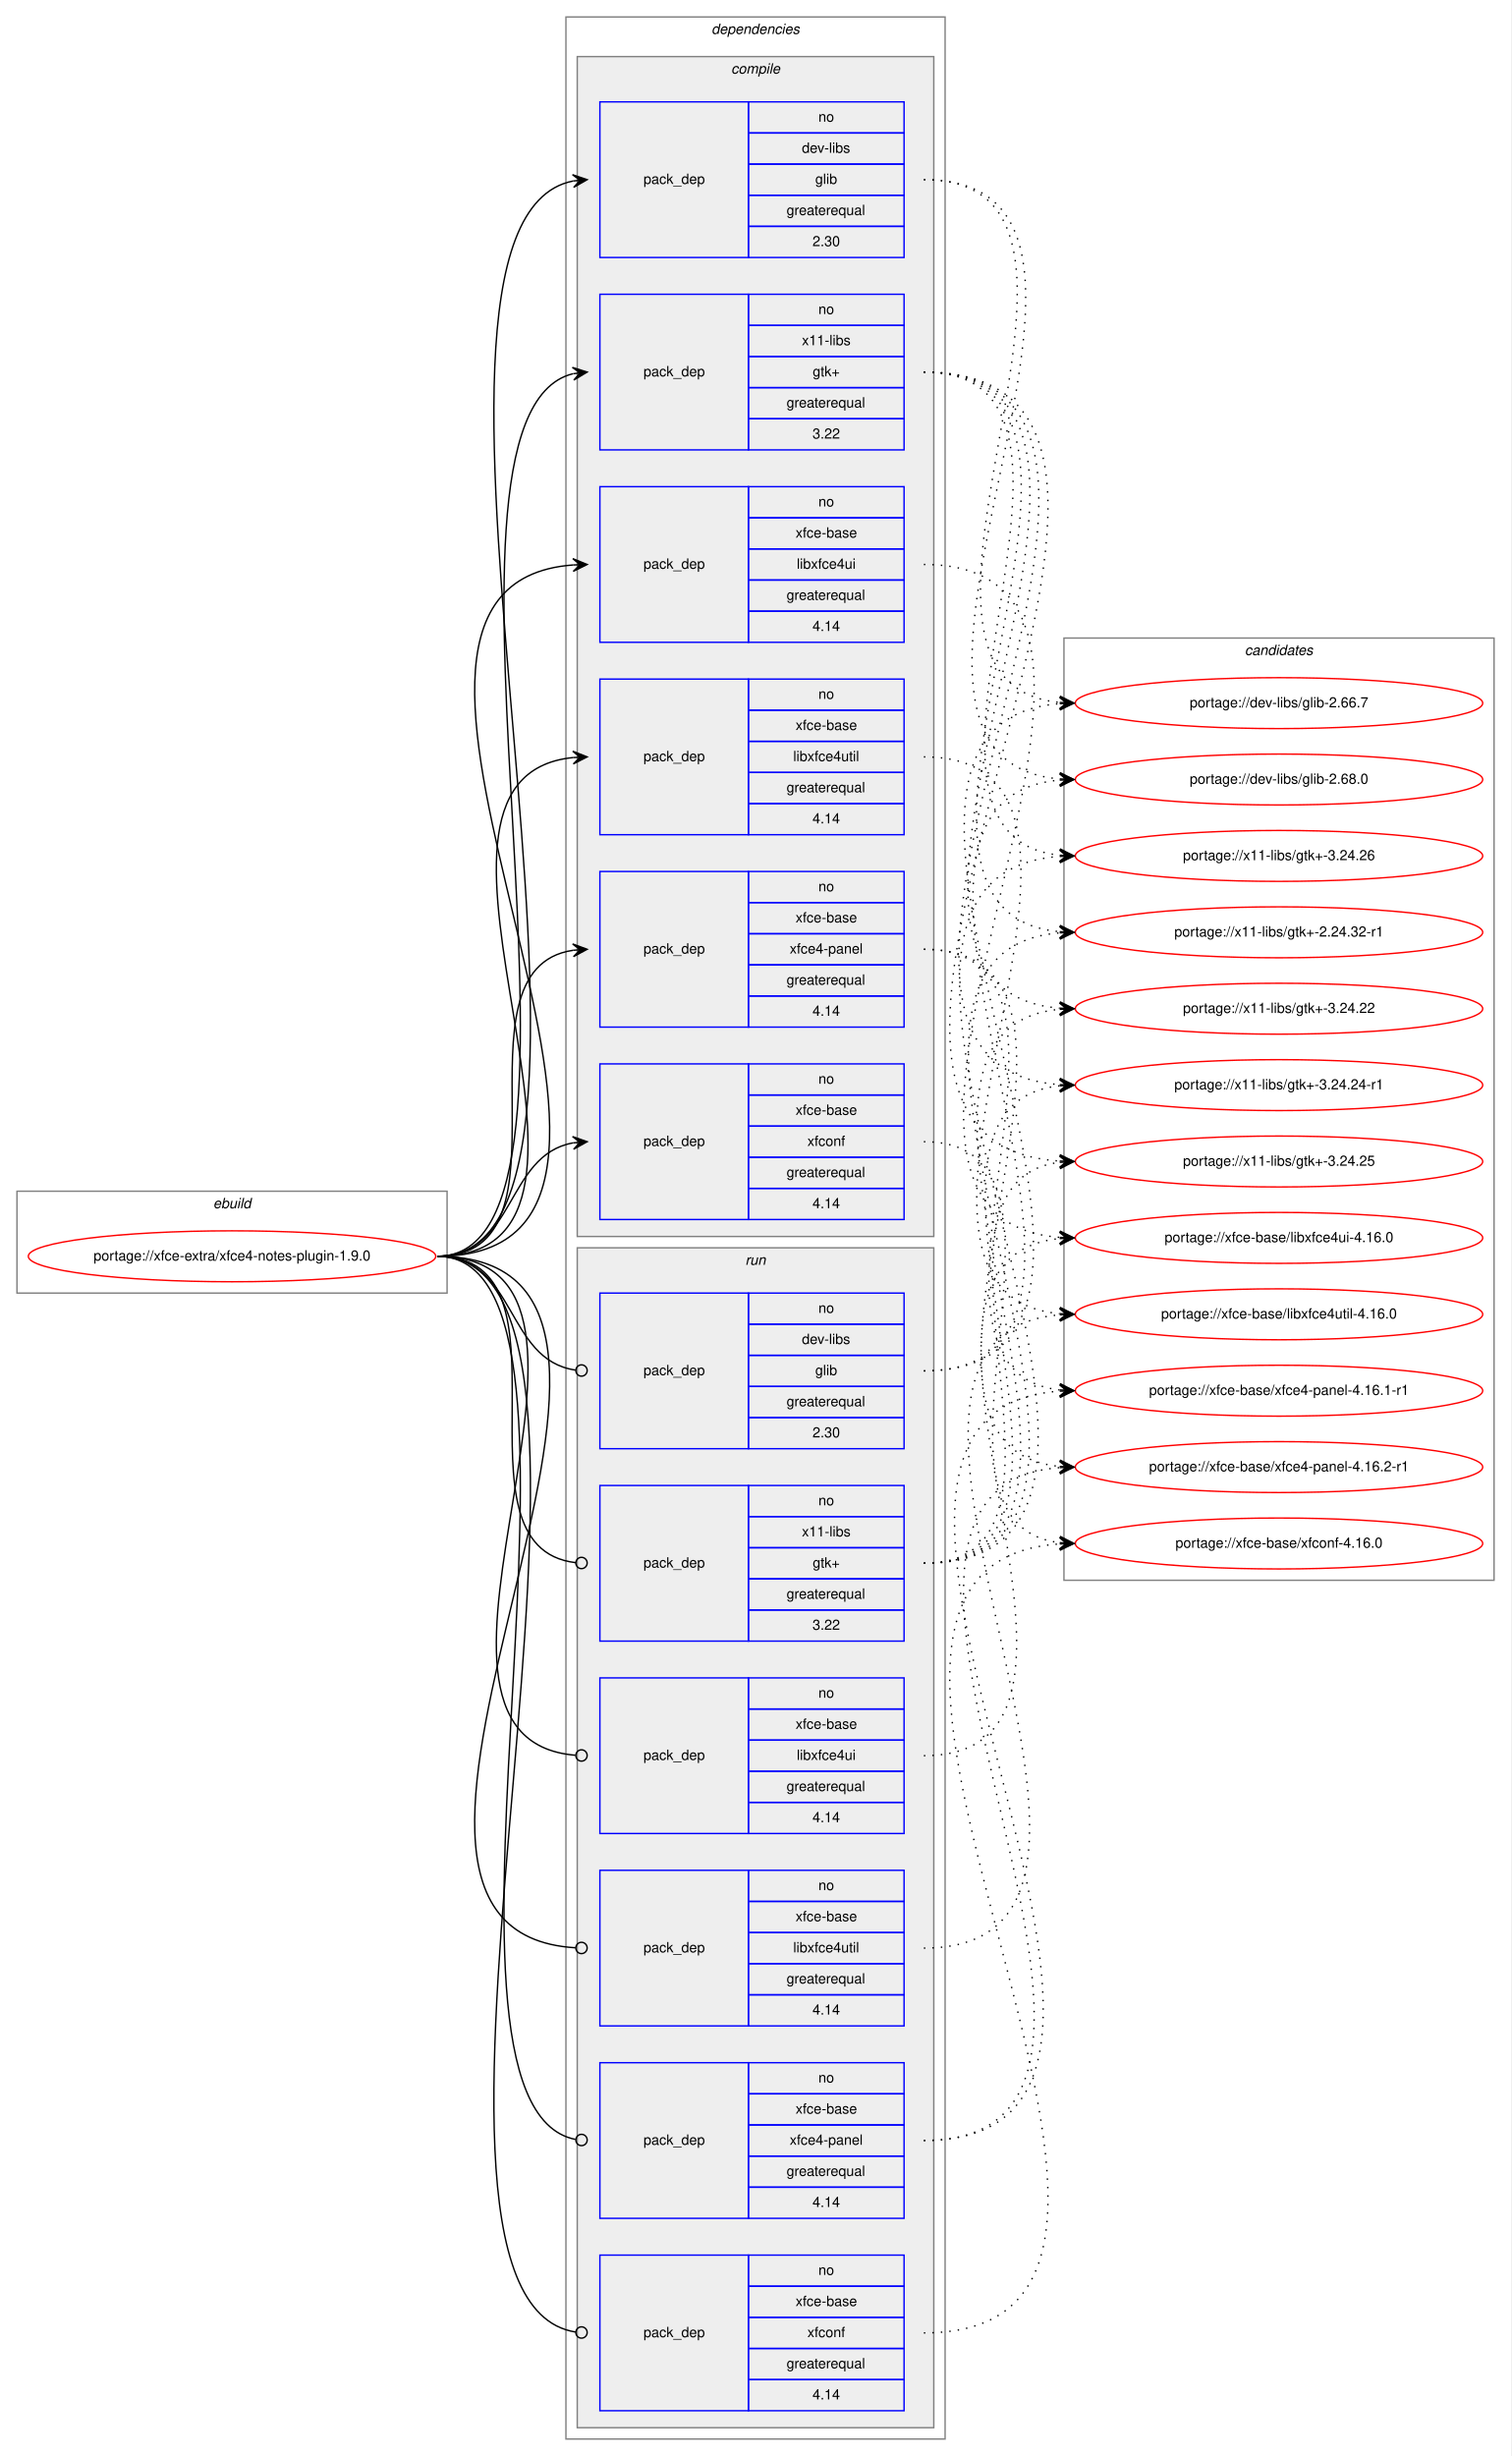
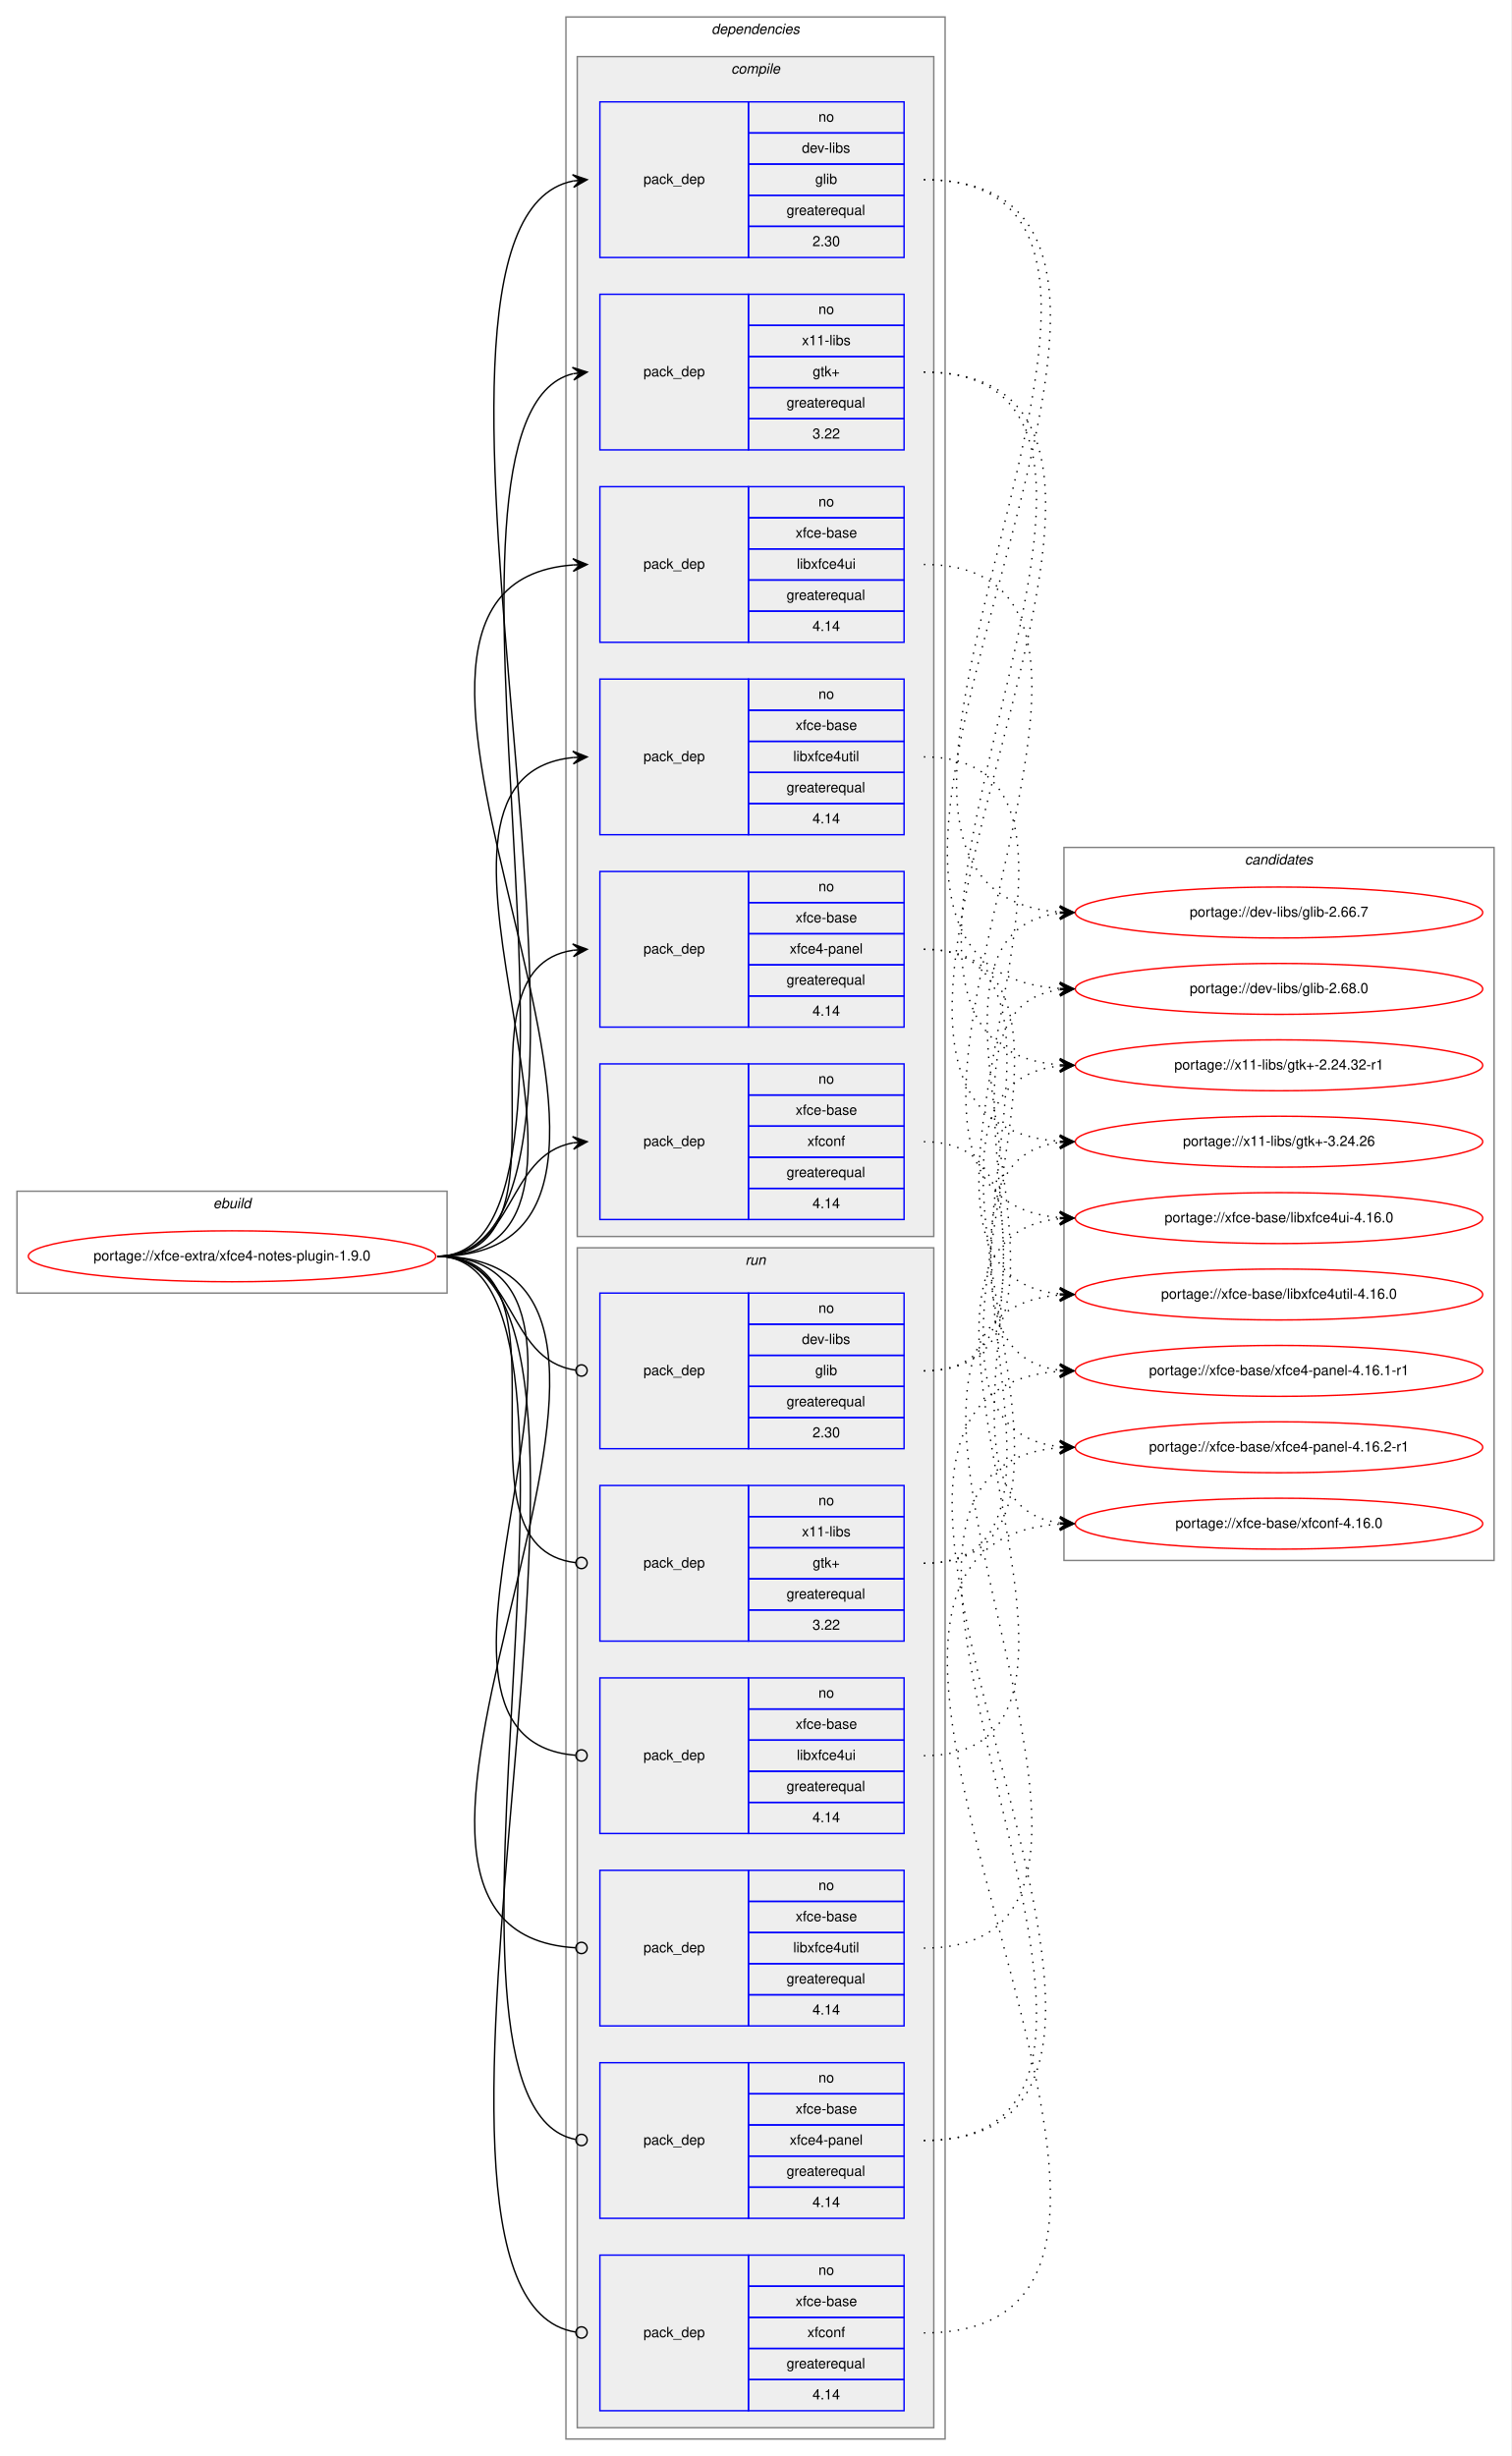
<svg xmlns="http://www.w3.org/2000/svg" xmlns:xlink="http://www.w3.org/1999/xlink" width="1068pt" height="1736pt" viewBox="0.00 0.00 1068.00 1736.00">
  <g id="graph0" class="graph" transform="scale(1 1) rotate(0) translate(4 1732)">
    <polygon fill="white" stroke="transparent" points="-4,4 -4,-1732 1064,-1732 1064,4 -4,4" />
    <g id="clust1" class="cluster">
      <polygon fill="none" stroke="gray" points="8,-818 8,-890 312,-890 312,-818 8,-818" />
      <text text-anchor="start" x="146.66" y="-878" font-family="Helvetica,sans-Serif" font-style="italic" font-size="10.00">ebuild</text>
    </g>
    <g id="clust2" class="cluster">
      <polygon fill="none" stroke="gray" points="396,-8 396,-1720 664,-1720 664,-8 396,-8" />
      <text text-anchor="start" x="498.88" y="-1708" font-family="Helvetica,sans-Serif" font-style="italic" font-size="10.00">dependencies</text>
    </g>
    <g id="clust3" class="cluster">
      <polygon fill="#eeeeee" stroke="gray" points="404,-858 404,-1692 656,-1692 656,-858 404,-858" />
      <text text-anchor="start" x="512.78" y="-1680" font-family="Helvetica,sans-Serif" font-style="italic" font-size="10.00">compile</text>
    </g>
    <g id="clust11" class="cluster">
      <polygon fill="#eeeeee" stroke="gray" points="404,-16 404,-850 656,-850 656,-16 404,-16" />
      <text text-anchor="start" x="522.78" y="-838" font-family="Helvetica,sans-Serif" font-style="italic" font-size="10.00">run</text>
    </g>
    <g id="clust18" class="cluster">
-       <polygon fill="none" stroke="gray" points="748,-615 748,-1281 1052,-1281 1052,-615 748,-615" />
-       <text text-anchor="start" x="875.82" y="-1269" font-family="Helvetica,sans-Serif" font-style="italic" font-size="10.00">candidates</text>
+       <polygon fill="none" stroke="gray" points="748,-629 748,-1133 1052,-1133 1052,-629 748,-629" />
+       <text text-anchor="start" x="875.82" y="-1121" font-family="Helvetica,sans-Serif" font-style="italic" font-size="10.00">candidates</text>
    </g>
    <g id="node1" class="node">
      <g id="a_node1">
        <a xlink:href="../xfce-extra/xfce4-notes-plugin-1.9.0.svg" xlink:title="portage://xfce-extra/xfce4-notes-plugin-1.9.0">
          <ellipse fill="none" stroke="red" cx="160" cy="-844" rx="144" ry="18" />
          <text text-anchor="middle" x="160" y="-841" font-family="Helvetica,sans-Serif" font-size="10.00">portage://xfce-extra/xfce4-notes-plugin-1.9.0</text>
        </a>
      </g>
    </g>
    <g id="node2" class="node">
      <polygon fill="none" stroke="blue" points="420,-1550 420,-1660 525,-1660 525,-1550 420,-1550" />
      <text text-anchor="start" x="450.82" y="-1602" font-family="Helvetica,sans-Serif" font-size="10.00">pack_dep</text>
      <polygon fill="none" stroke="blue" points="525,-1638 525,-1660 635,-1660 635,-1638 525,-1638" />
      <text text-anchor="start" x="574.44" y="-1646" font-family="Helvetica,sans-Serif" font-size="10.00">no</text>
      <polygon fill="none" stroke="blue" points="525,-1616 525,-1638 635,-1638 635,-1616 525,-1616" />
      <text text-anchor="start" x="562.78" y="-1624" font-family="Helvetica,sans-Serif" font-size="10.00">dev-libs</text>
      <polygon fill="none" stroke="blue" points="525,-1594 525,-1616 635,-1616 635,-1594 525,-1594" />
      <text text-anchor="start" x="572.22" y="-1602" font-family="Helvetica,sans-Serif" font-size="10.00">glib</text>
      <polygon fill="none" stroke="blue" points="525,-1572 525,-1594 635,-1594 635,-1572 525,-1572" />
      <text text-anchor="start" x="551.94" y="-1580" font-family="Helvetica,sans-Serif" font-size="10.00">greaterequal</text>
      <polygon fill="none" stroke="blue" points="525,-1550 525,-1572 635,-1572 635,-1550 525,-1550" />
      <text text-anchor="start" x="570.27" y="-1558" font-family="Helvetica,sans-Serif" font-size="10.00">2.30</text>
    </g>
    <g id="edge1" class="edge">
      <path fill="none" stroke="black" d="M305,-844C472.24,-844 249.74,-1574.11 401,-1604.05" />
      <polygon fill="black" stroke="black" points="411,-1605 400.62,-1608.54 406.02,-1604.53 401.04,-1604.06 401.04,-1604.06 401.04,-1604.06 406.02,-1604.53 401.47,-1599.58 411,-1605 411,-1605" />
    </g>
    <g id="node3" class="node">
      <polygon fill="none" stroke="blue" points="420,-1414 420,-1524 525,-1524 525,-1414 420,-1414" />
      <text text-anchor="start" x="450.82" y="-1466" font-family="Helvetica,sans-Serif" font-size="10.00">pack_dep</text>
      <polygon fill="none" stroke="blue" points="525,-1502 525,-1524 635,-1524 635,-1502 525,-1502" />
      <text text-anchor="start" x="574.44" y="-1510" font-family="Helvetica,sans-Serif" font-size="10.00">no</text>
      <polygon fill="none" stroke="blue" points="525,-1480 525,-1502 635,-1502 635,-1480 525,-1480" />
      <text text-anchor="start" x="562.78" y="-1488" font-family="Helvetica,sans-Serif" font-size="10.00">x11-libs</text>
      <polygon fill="none" stroke="blue" points="525,-1458 525,-1480 635,-1480 635,-1458 525,-1458" />
      <text text-anchor="start" x="570.41" y="-1466" font-family="Helvetica,sans-Serif" font-size="10.00">gtk+</text>
      <polygon fill="none" stroke="blue" points="525,-1436 525,-1458 635,-1458 635,-1436 525,-1436" />
      <text text-anchor="start" x="551.94" y="-1444" font-family="Helvetica,sans-Serif" font-size="10.00">greaterequal</text>
      <polygon fill="none" stroke="blue" points="525,-1414 525,-1436 635,-1436 635,-1414 525,-1414" />
      <text text-anchor="start" x="570.27" y="-1422" font-family="Helvetica,sans-Serif" font-size="10.00">3.22</text>
    </g>
    <g id="edge2" class="edge">
      <path fill="none" stroke="black" d="M305,-844C442.3,-844 278.85,-1437.66 400.87,-1467.81" />
      <polygon fill="black" stroke="black" points="411,-1469 400.54,-1472.3 406.03,-1468.42 401.07,-1467.83 401.07,-1467.83 401.07,-1467.83 406.03,-1468.42 401.59,-1463.37 411,-1469 411,-1469" />
    </g>
    <g id="node4" class="node">
      <polygon fill="none" stroke="blue" points="420,-1278 420,-1388 525,-1388 525,-1278 420,-1278" />
      <text text-anchor="start" x="450.82" y="-1330" font-family="Helvetica,sans-Serif" font-size="10.00">pack_dep</text>
      <polygon fill="none" stroke="blue" points="525,-1366 525,-1388 635,-1388 635,-1366 525,-1366" />
      <text text-anchor="start" x="574.44" y="-1374" font-family="Helvetica,sans-Serif" font-size="10.00">no</text>
      <polygon fill="none" stroke="blue" points="525,-1344 525,-1366 635,-1366 635,-1344 525,-1344" />
      <text text-anchor="start" x="558.33" y="-1352" font-family="Helvetica,sans-Serif" font-size="10.00">xfce-base</text>
      <polygon fill="none" stroke="blue" points="525,-1322 525,-1344 635,-1344 635,-1322 525,-1322" />
      <text text-anchor="start" x="559.16" y="-1330" font-family="Helvetica,sans-Serif" font-size="10.00">libxfce4ui</text>
      <polygon fill="none" stroke="blue" points="525,-1300 525,-1322 635,-1322 635,-1300 525,-1300" />
      <text text-anchor="start" x="551.94" y="-1308" font-family="Helvetica,sans-Serif" font-size="10.00">greaterequal</text>
      <polygon fill="none" stroke="blue" points="525,-1278 525,-1300 635,-1300 635,-1278 525,-1278" />
      <text text-anchor="start" x="570.27" y="-1286" font-family="Helvetica,sans-Serif" font-size="10.00">4.14</text>
    </g>
    <g id="edge3" class="edge">
      <path fill="none" stroke="black" d="M305,-844C523.91,-844 199.07,-1317.84 400.98,-1332.65" />
      <polygon fill="black" stroke="black" points="411,-1333 400.85,-1337.14 406,-1332.82 401.01,-1332.65 401.01,-1332.65 401.01,-1332.65 406,-1332.82 401.17,-1328.15 411,-1333 411,-1333" />
    </g>
    <g id="node5" class="node">
      <polygon fill="none" stroke="blue" points="420,-1142 420,-1252 525,-1252 525,-1142 420,-1142" />
      <text text-anchor="start" x="450.82" y="-1194" font-family="Helvetica,sans-Serif" font-size="10.00">pack_dep</text>
      <polygon fill="none" stroke="blue" points="525,-1230 525,-1252 635,-1252 635,-1230 525,-1230" />
      <text text-anchor="start" x="574.44" y="-1238" font-family="Helvetica,sans-Serif" font-size="10.00">no</text>
      <polygon fill="none" stroke="blue" points="525,-1208 525,-1230 635,-1230 635,-1208 525,-1208" />
      <text text-anchor="start" x="558.33" y="-1216" font-family="Helvetica,sans-Serif" font-size="10.00">xfce-base</text>
      <polygon fill="none" stroke="blue" points="525,-1186 525,-1208 635,-1208 635,-1186 525,-1186" />
      <text text-anchor="start" x="556.66" y="-1194" font-family="Helvetica,sans-Serif" font-size="10.00">libxfce4util</text>
      <polygon fill="none" stroke="blue" points="525,-1164 525,-1186 635,-1186 635,-1164 525,-1164" />
      <text text-anchor="start" x="551.94" y="-1172" font-family="Helvetica,sans-Serif" font-size="10.00">greaterequal</text>
      <polygon fill="none" stroke="blue" points="525,-1142 525,-1164 635,-1164 635,-1142 525,-1142" />
      <text text-anchor="start" x="570.27" y="-1150" font-family="Helvetica,sans-Serif" font-size="10.00">4.14</text>
    </g>
    <g id="edge4" class="edge">
      <path fill="none" stroke="black" d="M305,-844C465.29,-844 256.54,-1181.99 400.97,-1196.52" />
      <polygon fill="black" stroke="black" points="411,-1197 400.8,-1201.02 406.01,-1196.76 401.01,-1196.52 401.01,-1196.52 401.01,-1196.52 406.01,-1196.76 401.23,-1192.03 411,-1197 411,-1197" />
    </g>
    <g id="node6" class="node">
      <polygon fill="none" stroke="blue" points="420,-1006 420,-1116 525,-1116 525,-1006 420,-1006" />
      <text text-anchor="start" x="450.82" y="-1058" font-family="Helvetica,sans-Serif" font-size="10.00">pack_dep</text>
      <polygon fill="none" stroke="blue" points="525,-1094 525,-1116 635,-1116 635,-1094 525,-1094" />
      <text text-anchor="start" x="574.44" y="-1102" font-family="Helvetica,sans-Serif" font-size="10.00">no</text>
      <polygon fill="none" stroke="blue" points="525,-1072 525,-1094 635,-1094 635,-1072 525,-1072" />
      <text text-anchor="start" x="558.33" y="-1080" font-family="Helvetica,sans-Serif" font-size="10.00">xfce-base</text>
      <polygon fill="none" stroke="blue" points="525,-1050 525,-1072 635,-1072 635,-1050 525,-1050" />
      <text text-anchor="start" x="554.16" y="-1058" font-family="Helvetica,sans-Serif" font-size="10.00">xfce4-panel</text>
      <polygon fill="none" stroke="blue" points="525,-1028 525,-1050 635,-1050 635,-1028 525,-1028" />
      <text text-anchor="start" x="551.94" y="-1036" font-family="Helvetica,sans-Serif" font-size="10.00">greaterequal</text>
      <polygon fill="none" stroke="blue" points="525,-1006 525,-1028 635,-1028 635,-1006 525,-1006" />
      <text text-anchor="start" x="570.27" y="-1014" font-family="Helvetica,sans-Serif" font-size="10.00">4.14</text>
    </g>
    <g id="edge5" class="edge">
      <path fill="none" stroke="black" d="M305,-844C408.77,-844 310.64,-1046.83 401.01,-1060.3" />
      <polygon fill="black" stroke="black" points="411,-1061 400.71,-1064.79 406.01,-1060.65 401.02,-1060.3 401.02,-1060.3 401.02,-1060.3 406.01,-1060.65 401.34,-1055.81 411,-1061 411,-1061" />
    </g>
    <g id="node7" class="node">
      <polygon fill="none" stroke="blue" points="420,-870 420,-980 525,-980 525,-870 420,-870" />
      <text text-anchor="start" x="450.82" y="-922" font-family="Helvetica,sans-Serif" font-size="10.00">pack_dep</text>
      <polygon fill="none" stroke="blue" points="525,-958 525,-980 635,-980 635,-958 525,-958" />
      <text text-anchor="start" x="574.44" y="-966" font-family="Helvetica,sans-Serif" font-size="10.00">no</text>
      <polygon fill="none" stroke="blue" points="525,-936 525,-958 635,-958 635,-936 525,-936" />
      <text text-anchor="start" x="558.33" y="-944" font-family="Helvetica,sans-Serif" font-size="10.00">xfce-base</text>
      <polygon fill="none" stroke="blue" points="525,-914 525,-936 635,-936 635,-914 525,-914" />
      <text text-anchor="start" x="566.66" y="-922" font-family="Helvetica,sans-Serif" font-size="10.00">xfconf</text>
      <polygon fill="none" stroke="blue" points="525,-892 525,-914 635,-914 635,-892 525,-892" />
      <text text-anchor="start" x="551.94" y="-900" font-family="Helvetica,sans-Serif" font-size="10.00">greaterequal</text>
      <polygon fill="none" stroke="blue" points="525,-870 525,-892 635,-892 635,-870 525,-870" />
      <text text-anchor="start" x="570.27" y="-878" font-family="Helvetica,sans-Serif" font-size="10.00">4.14</text>
    </g>
    <g id="edge6" class="edge">
      <path fill="none" stroke="black" d="M305,-844C360.7,-844 352.97,-915.49 400.99,-924.15" />
      <polygon fill="black" stroke="black" points="411,-925 400.65,-928.63 406.02,-924.57 401.04,-924.15 401.04,-924.15 401.04,-924.15 406.02,-924.57 401.42,-919.67 411,-925 411,-925" />
    </g>
    <g id="node8" class="node">
      <polygon fill="none" stroke="blue" points="420,-708 420,-818 525,-818 525,-708 420,-708" />
      <text text-anchor="start" x="450.82" y="-760" font-family="Helvetica,sans-Serif" font-size="10.00">pack_dep</text>
      <polygon fill="none" stroke="blue" points="525,-796 525,-818 635,-818 635,-796 525,-796" />
      <text text-anchor="start" x="574.44" y="-804" font-family="Helvetica,sans-Serif" font-size="10.00">no</text>
      <polygon fill="none" stroke="blue" points="525,-774 525,-796 635,-796 635,-774 525,-774" />
      <text text-anchor="start" x="562.78" y="-782" font-family="Helvetica,sans-Serif" font-size="10.00">dev-libs</text>
      <polygon fill="none" stroke="blue" points="525,-752 525,-774 635,-774 635,-752 525,-752" />
      <text text-anchor="start" x="572.22" y="-760" font-family="Helvetica,sans-Serif" font-size="10.00">glib</text>
      <polygon fill="none" stroke="blue" points="525,-730 525,-752 635,-752 635,-730 525,-730" />
      <text text-anchor="start" x="551.94" y="-738" font-family="Helvetica,sans-Serif" font-size="10.00">greaterequal</text>
      <polygon fill="none" stroke="blue" points="525,-708 525,-730 635,-730 635,-708 525,-708" />
      <text text-anchor="start" x="570.27" y="-716" font-family="Helvetica,sans-Serif" font-size="10.00">2.30</text>
    </g>
    <g id="edge7" class="edge">
      <path fill="none" stroke="black" d="M305,-844C361.4,-844 352.77,-770.72 402.81,-763.56" />
      <ellipse fill="none" stroke="black" cx="407.01" cy="-763.27" rx="4" ry="4" />
    </g>
    <g id="node9" class="node">
      <polygon fill="none" stroke="blue" points="420,-572 420,-682 525,-682 525,-572 420,-572" />
      <text text-anchor="start" x="450.82" y="-624" font-family="Helvetica,sans-Serif" font-size="10.00">pack_dep</text>
      <polygon fill="none" stroke="blue" points="525,-660 525,-682 635,-682 635,-660 525,-660" />
      <text text-anchor="start" x="574.44" y="-668" font-family="Helvetica,sans-Serif" font-size="10.00">no</text>
      <polygon fill="none" stroke="blue" points="525,-638 525,-660 635,-660 635,-638 525,-638" />
      <text text-anchor="start" x="562.78" y="-646" font-family="Helvetica,sans-Serif" font-size="10.00">x11-libs</text>
      <polygon fill="none" stroke="blue" points="525,-616 525,-638 635,-638 635,-616 525,-616" />
      <text text-anchor="start" x="570.41" y="-624" font-family="Helvetica,sans-Serif" font-size="10.00">gtk+</text>
      <polygon fill="none" stroke="blue" points="525,-594 525,-616 635,-616 635,-594 525,-594" />
      <text text-anchor="start" x="551.94" y="-602" font-family="Helvetica,sans-Serif" font-size="10.00">greaterequal</text>
      <polygon fill="none" stroke="blue" points="525,-572 525,-594 635,-594 635,-572 525,-572" />
      <text text-anchor="start" x="570.27" y="-580" font-family="Helvetica,sans-Serif" font-size="10.00">3.22</text>
    </g>
    <g id="edge8" class="edge">
      <path fill="none" stroke="black" d="M305,-844C409.51,-844 309.24,-638.29 402.95,-627.44" />
      <ellipse fill="none" stroke="black" cx="407.01" cy="-627.22" rx="4" ry="4" />
    </g>
    <g id="node10" class="node">
      <polygon fill="none" stroke="blue" points="420,-436 420,-546 525,-546 525,-436 420,-436" />
      <text text-anchor="start" x="450.82" y="-488" font-family="Helvetica,sans-Serif" font-size="10.00">pack_dep</text>
      <polygon fill="none" stroke="blue" points="525,-524 525,-546 635,-546 635,-524 525,-524" />
      <text text-anchor="start" x="574.44" y="-532" font-family="Helvetica,sans-Serif" font-size="10.00">no</text>
      <polygon fill="none" stroke="blue" points="525,-502 525,-524 635,-524 635,-502 525,-502" />
      <text text-anchor="start" x="558.33" y="-510" font-family="Helvetica,sans-Serif" font-size="10.00">xfce-base</text>
      <polygon fill="none" stroke="blue" points="525,-480 525,-502 635,-502 635,-480 525,-480" />
      <text text-anchor="start" x="559.16" y="-488" font-family="Helvetica,sans-Serif" font-size="10.00">libxfce4ui</text>
      <polygon fill="none" stroke="blue" points="525,-458 525,-480 635,-480 635,-458 525,-458" />
      <text text-anchor="start" x="551.94" y="-466" font-family="Helvetica,sans-Serif" font-size="10.00">greaterequal</text>
      <polygon fill="none" stroke="blue" points="525,-436 525,-458 635,-458 635,-436 525,-436" />
      <text text-anchor="start" x="570.27" y="-444" font-family="Helvetica,sans-Serif" font-size="10.00">4.14</text>
    </g>
    <g id="edge9" class="edge">
      <path fill="none" stroke="black" d="M305,-844C465.93,-844 254.86,-503.3 402.71,-491.32" />
      <ellipse fill="none" stroke="black" cx="407" cy="-491.16" rx="4" ry="4" />
    </g>
    <g id="node11" class="node">
      <polygon fill="none" stroke="blue" points="420,-300 420,-410 525,-410 525,-300 420,-300" />
      <text text-anchor="start" x="450.82" y="-352" font-family="Helvetica,sans-Serif" font-size="10.00">pack_dep</text>
      <polygon fill="none" stroke="blue" points="525,-388 525,-410 635,-410 635,-388 525,-388" />
      <text text-anchor="start" x="574.44" y="-396" font-family="Helvetica,sans-Serif" font-size="10.00">no</text>
      <polygon fill="none" stroke="blue" points="525,-366 525,-388 635,-388 635,-366 525,-366" />
      <text text-anchor="start" x="558.33" y="-374" font-family="Helvetica,sans-Serif" font-size="10.00">xfce-base</text>
      <polygon fill="none" stroke="blue" points="525,-344 525,-366 635,-366 635,-344 525,-344" />
      <text text-anchor="start" x="556.66" y="-352" font-family="Helvetica,sans-Serif" font-size="10.00">libxfce4util</text>
      <polygon fill="none" stroke="blue" points="525,-322 525,-344 635,-344 635,-322 525,-322" />
      <text text-anchor="start" x="551.94" y="-330" font-family="Helvetica,sans-Serif" font-size="10.00">greaterequal</text>
      <polygon fill="none" stroke="blue" points="525,-300 525,-322 635,-322 635,-300 525,-300" />
      <text text-anchor="start" x="570.27" y="-308" font-family="Helvetica,sans-Serif" font-size="10.00">4.14</text>
    </g>
    <g id="edge10" class="edge">
      <path fill="none" stroke="black" d="M305,-844C524.56,-844 197.13,-367.34 402.8,-355.23" />
      <ellipse fill="none" stroke="black" cx="407" cy="-355.11" rx="4" ry="4" />
    </g>
    <g id="node12" class="node">
      <polygon fill="none" stroke="blue" points="420,-164 420,-274 525,-274 525,-164 420,-164" />
      <text text-anchor="start" x="450.82" y="-216" font-family="Helvetica,sans-Serif" font-size="10.00">pack_dep</text>
      <polygon fill="none" stroke="blue" points="525,-252 525,-274 635,-274 635,-252 525,-252" />
      <text text-anchor="start" x="574.44" y="-260" font-family="Helvetica,sans-Serif" font-size="10.00">no</text>
      <polygon fill="none" stroke="blue" points="525,-230 525,-252 635,-252 635,-230 525,-230" />
      <text text-anchor="start" x="558.33" y="-238" font-family="Helvetica,sans-Serif" font-size="10.00">xfce-base</text>
      <polygon fill="none" stroke="blue" points="525,-208 525,-230 635,-230 635,-208 525,-208" />
      <text text-anchor="start" x="554.16" y="-216" font-family="Helvetica,sans-Serif" font-size="10.00">xfce4-panel</text>
      <polygon fill="none" stroke="blue" points="525,-186 525,-208 635,-208 635,-186 525,-186" />
      <text text-anchor="start" x="551.94" y="-194" font-family="Helvetica,sans-Serif" font-size="10.00">greaterequal</text>
      <polygon fill="none" stroke="blue" points="525,-164 525,-186 635,-186 635,-164 525,-164" />
      <text text-anchor="start" x="570.27" y="-172" font-family="Helvetica,sans-Serif" font-size="10.00">4.14</text>
    </g>
    <g id="edge11" class="edge">
      <path fill="none" stroke="black" d="M305,-844C442.98,-844 277.2,-244.37 402.73,-219.78" />
      <ellipse fill="none" stroke="black" cx="407.02" cy="-219.37" rx="4" ry="4" />
    </g>
    <g id="node13" class="node">
      <polygon fill="none" stroke="blue" points="420,-28 420,-138 525,-138 525,-28 420,-28" />
      <text text-anchor="start" x="450.82" y="-80" font-family="Helvetica,sans-Serif" font-size="10.00">pack_dep</text>
      <polygon fill="none" stroke="blue" points="525,-116 525,-138 635,-138 635,-116 525,-116" />
      <text text-anchor="start" x="574.44" y="-124" font-family="Helvetica,sans-Serif" font-size="10.00">no</text>
      <polygon fill="none" stroke="blue" points="525,-94 525,-116 635,-116 635,-94 525,-94" />
      <text text-anchor="start" x="558.33" y="-102" font-family="Helvetica,sans-Serif" font-size="10.00">xfce-base</text>
      <polygon fill="none" stroke="blue" points="525,-72 525,-94 635,-94 635,-72 525,-72" />
      <text text-anchor="start" x="566.66" y="-80" font-family="Helvetica,sans-Serif" font-size="10.00">xfconf</text>
      <polygon fill="none" stroke="blue" points="525,-50 525,-72 635,-72 635,-50 525,-50" />
      <text text-anchor="start" x="551.94" y="-58" font-family="Helvetica,sans-Serif" font-size="10.00">greaterequal</text>
      <polygon fill="none" stroke="blue" points="525,-28 525,-50 635,-50 635,-28 525,-28" />
      <text text-anchor="start" x="570.27" y="-36" font-family="Helvetica,sans-Serif" font-size="10.00">4.14</text>
    </g>
    <g id="edge12" class="edge">
      <path fill="none" stroke="black" d="M305,-844C472.91,-844 247.96,-108.06 402.83,-83.62" />
      <ellipse fill="none" stroke="black" cx="407.01" cy="-83.3" rx="4" ry="4" />
    </g>
    <g id="node14" class="node">
      <g id="a_node14">
        <a xlink:href="../dev-libs/glib-2.66.7.svg" xlink:title="portage://dev-libs/glib-2.66.7">
-           <ellipse fill="none" stroke="red" cx="900" cy="-1235" rx="144" ry="18" />
-           <text text-anchor="middle" x="900" y="-1232" font-family="Helvetica,sans-Serif" font-size="10.00">portage://dev-libs/glib-2.66.7</text>
+           <ellipse fill="none" stroke="red" cx="900" cy="-1087" rx="144" ry="18" />
+           <text text-anchor="middle" x="900" y="-1084" font-family="Helvetica,sans-Serif" font-size="10.00">portage://dev-libs/glib-2.66.7</text>
        </a>
      </g>
    </g>
    <g id="edge13" class="edge">
-       <path fill="none" stroke="black" stroke-dasharray="1,5" d="M649,-1605C816.55,-1605 593.45,-1250.02 744.98,-1235.46" />
-       <polygon fill="black" stroke="black" points="755,-1235 745.22,-1239.95 750.01,-1235.23 745.01,-1235.46 745.01,-1235.46 745.01,-1235.46 750.01,-1235.23 744.8,-1230.96 755,-1235 755,-1235" />
+       <path fill="none" stroke="black" stroke-dasharray="1,5" d="M649,-1605C880.44,-1605 530.89,-1102.56 744.74,-1087.35" />
+       <polygon fill="black" stroke="black" points="755,-1087 745.16,-1091.84 750,-1087.17 745.01,-1087.34 745.01,-1087.34 745.01,-1087.34 750,-1087.17 744.85,-1082.85 755,-1087 755,-1087" />
    </g>
    <g id="node15" class="node">
      <g id="a_node15">
        <a xlink:href="../dev-libs/glib-2.68.0.svg" xlink:title="portage://dev-libs/glib-2.68.0">
-           <ellipse fill="none" stroke="red" cx="900" cy="-1181" rx="144" ry="18" />
-           <text text-anchor="middle" x="900" y="-1178" font-family="Helvetica,sans-Serif" font-size="10.00">portage://dev-libs/glib-2.68.0</text>
+           <ellipse fill="none" stroke="red" cx="900" cy="-1033" rx="144" ry="18" />
+           <text text-anchor="middle" x="900" y="-1030" font-family="Helvetica,sans-Serif" font-size="10.00">portage://dev-libs/glib-2.68.0</text>
        </a>
      </g>
    </g>
    <g id="edge14" class="edge">
-       <path fill="none" stroke="black" stroke-dasharray="1,5" d="M649,-1605C839.73,-1605 570.81,-1196.18 744.93,-1181.41" />
-       <polygon fill="black" stroke="black" points="755,-1181 745.19,-1185.9 750,-1181.2 745.01,-1181.41 745.01,-1181.41 745.01,-1181.41 750,-1181.2 744.83,-1176.91 755,-1181 755,-1181" />
+       <path fill="none" stroke="black" stroke-dasharray="1,5" d="M649,-1605C904.02,-1605 507.57,-1048.53 744.77,-1033.32" />
+       <polygon fill="black" stroke="black" points="755,-1033 745.14,-1037.81 750,-1033.16 745,-1033.31 745,-1033.31 745,-1033.31 750,-1033.16 744.87,-1028.81 755,-1033 755,-1033" />
    </g>
    <g id="node16" class="node">
      <g id="a_node16">
        <a xlink:href="../x11-libs/gtk+-2.24.32-r1.svg" xlink:title="portage://x11-libs/gtk+-2.24.32-r1">
-           <ellipse fill="none" stroke="red" cx="900" cy="-1073" rx="144" ry="18" />
-           <text text-anchor="middle" x="900" y="-1070" font-family="Helvetica,sans-Serif" font-size="10.00">portage://x11-libs/gtk+-2.24.32-r1</text>
+           <ellipse fill="none" stroke="red" cx="900" cy="-979" rx="144" ry="18" />
+           <text text-anchor="middle" x="900" y="-976" font-family="Helvetica,sans-Serif" font-size="10.00">portage://x11-libs/gtk+-2.24.32-r1</text>
        </a>
      </g>
    </g>
    <g id="edge15" class="edge">
-       <path fill="none" stroke="black" stroke-dasharray="1,5" d="M649,-1469C827.64,-1469 582.73,-1088.32 744.82,-1073.45" />
-       <polygon fill="black" stroke="black" points="755,-1073 745.21,-1077.93 750,-1073.22 745.01,-1073.44 745.01,-1073.44 745.01,-1073.44 750,-1073.22 744.81,-1068.94 755,-1073 755,-1073" />
+       <path fill="none" stroke="black" stroke-dasharray="1,5" d="M649,-1469C868.33,-1469 542.66,-994.19 744.96,-979.36" />
+       <polygon fill="black" stroke="black" points="755,-979 745.17,-983.85 750,-979.18 745.01,-979.35 745.01,-979.35 745.01,-979.35 750,-979.18 744.85,-974.86 755,-979 755,-979" />
    </g>
    <g id="node17" class="node">
      <g id="a_node17">
-         <a xlink:href="../x11-libs/gtk+-3.24.22.svg" xlink:title="portage://x11-libs/gtk+-3.24.22">
-           <ellipse fill="none" stroke="red" cx="900" cy="-1019" rx="144" ry="18" />
-           <text text-anchor="middle" x="900" y="-1016" font-family="Helvetica,sans-Serif" font-size="10.00">portage://x11-libs/gtk+-3.24.22</text>
+         <a xlink:href="../x11-libs/gtk+-3.24.26.svg" xlink:title="portage://x11-libs/gtk+-3.24.26">
+           <ellipse fill="none" stroke="red" cx="900" cy="-925" rx="144" ry="18" />
+           <text text-anchor="middle" x="900" y="-922" font-family="Helvetica,sans-Serif" font-size="10.00">portage://x11-libs/gtk+-3.24.26</text>
        </a>
      </g>
    </g>
    <g id="edge16" class="edge">
-       <path fill="none" stroke="black" stroke-dasharray="1,5" d="M649,-1469C850.96,-1469 559.8,-1034.25 744.91,-1019.39" />
-       <polygon fill="black" stroke="black" points="755,-1019 745.18,-1023.88 750,-1019.19 745.01,-1019.39 745.01,-1019.39 745.01,-1019.39 750,-1019.19 744.83,-1014.89 755,-1019 755,-1019" />
+       <path fill="none" stroke="black" stroke-dasharray="1,5" d="M649,-1469C891.84,-1469 519.5,-940.3 744.91,-925.32" />
+       <polygon fill="black" stroke="black" points="755,-925 745.15,-929.82 750,-925.16 745.01,-925.32 745.01,-925.32 745.01,-925.32 750,-925.16 744.86,-920.82 755,-925 755,-925" />
    </g>
    <g id="node18" class="node">
      <g id="a_node18">
-         <a xlink:href="../x11-libs/gtk+-3.24.24-r1.svg" xlink:title="portage://x11-libs/gtk+-3.24.24-r1">
-           <ellipse fill="none" stroke="red" cx="900" cy="-965" rx="144" ry="18" />
-           <text text-anchor="middle" x="900" y="-962" font-family="Helvetica,sans-Serif" font-size="10.00">portage://x11-libs/gtk+-3.24.24-r1</text>
+         <a xlink:href="../xfce-base/libxfce4ui-4.16.0.svg" xlink:title="portage://xfce-base/libxfce4ui-4.16.0">
+           <ellipse fill="none" stroke="red" cx="900" cy="-871" rx="144" ry="18" />
+           <text text-anchor="middle" x="900" y="-868" font-family="Helvetica,sans-Serif" font-size="10.00">portage://xfce-base/libxfce4ui-4.16.0</text>
        </a>
      </g>
    </g>
    <g id="edge17" class="edge">
-       <path fill="none" stroke="black" stroke-dasharray="1,5" d="M649,-1469C874.44,-1469 536.62,-980.14 745,-965.34" />
-       <polygon fill="black" stroke="black" points="755,-965 745.16,-969.84 750,-965.17 745.01,-965.34 745.01,-965.34 745.01,-965.34 750,-965.17 744.85,-960.85 755,-965 755,-965" />
+       <path fill="none" stroke="black" stroke-dasharray="1,5" d="M649,-1333C856.17,-1333 554.66,-886.21 744.94,-871.38" />
+       <polygon fill="black" stroke="black" points="755,-871 745.18,-875.87 750,-871.19 745.01,-871.38 745.01,-871.38 745.01,-871.38 750,-871.19 744.84,-866.88 755,-871 755,-871" />
    </g>
    <g id="node19" class="node">
      <g id="a_node19">
-         <a xlink:href="../x11-libs/gtk+-3.24.25.svg" xlink:title="portage://x11-libs/gtk+-3.24.25">
-           <ellipse fill="none" stroke="red" cx="900" cy="-911" rx="144" ry="18" />
-           <text text-anchor="middle" x="900" y="-908" font-family="Helvetica,sans-Serif" font-size="10.00">portage://x11-libs/gtk+-3.24.25</text>
+         <a xlink:href="../xfce-base/libxfce4util-4.16.0.svg" xlink:title="portage://xfce-base/libxfce4util-4.16.0">
+           <ellipse fill="none" stroke="red" cx="900" cy="-817" rx="144" ry="18" />
+           <text text-anchor="middle" x="900" y="-814" font-family="Helvetica,sans-Serif" font-size="10.00">portage://xfce-base/libxfce4util-4.16.0</text>
        </a>
      </g>
    </g>
    <g id="edge18" class="edge">
-       <path fill="none" stroke="black" stroke-dasharray="1,5" d="M649,-1469C897.86,-1469 513.73,-926.69 744.66,-911.33" />
-       <polygon fill="black" stroke="black" points="755,-911 745.15,-915.82 750,-911.16 745.01,-911.32 745.01,-911.32 745.01,-911.32 750,-911.16 744.86,-906.82 755,-911 755,-911" />
+       <path fill="none" stroke="black" stroke-dasharray="1,5" d="M649,-1197C820.74,-1197 589.52,-832.43 744.74,-817.47" />
+       <polygon fill="black" stroke="black" points="755,-817 745.22,-821.96 750.01,-817.23 745.01,-817.46 745.01,-817.46 745.01,-817.46 750.01,-817.23 744.8,-812.97 755,-817 755,-817" />
    </g>
    <g id="node20" class="node">
      <g id="a_node20">
-         <a xlink:href="../x11-libs/gtk+-3.24.26.svg" xlink:title="portage://x11-libs/gtk+-3.24.26">
-           <ellipse fill="none" stroke="red" cx="900" cy="-1127" rx="144" ry="18" />
-           <text text-anchor="middle" x="900" y="-1124" font-family="Helvetica,sans-Serif" font-size="10.00">portage://x11-libs/gtk+-3.24.26</text>
+         <a xlink:href="../xfce-base/xfce4-panel-4.16.1-r1.svg" xlink:title="portage://xfce-base/xfce4-panel-4.16.1-r1">
+           <ellipse fill="none" stroke="red" cx="900" cy="-763" rx="144" ry="18" />
+           <text text-anchor="middle" x="900" y="-760" font-family="Helvetica,sans-Serif" font-size="10.00">portage://xfce-base/xfce4-panel-4.16.1-r1</text>
        </a>
      </g>
    </g>
    <g id="edge19" class="edge">
-       <path fill="none" stroke="black" stroke-dasharray="1,5" d="M649,-1469C804.56,-1469 605.21,-1142.19 744.83,-1127.51" />
-       <polygon fill="black" stroke="black" points="755,-1127 745.24,-1132 750.01,-1127.25 745.01,-1127.5 745.01,-1127.5 745.01,-1127.5 750.01,-1127.25 744.79,-1123.01 755,-1127 755,-1127" />
+       <path fill="none" stroke="black" stroke-dasharray="1,5" d="M649,-1061C786,-1061 623.12,-777.94 744.89,-763.57" />
+       <polygon fill="black" stroke="black" points="755,-763 745.27,-768.05 750.01,-763.28 745.02,-763.56 745.02,-763.56 745.02,-763.56 750.01,-763.28 744.76,-759.07 755,-763 755,-763" />
    </g>
    <g id="node21" class="node">
      <g id="a_node21">
-         <a xlink:href="../xfce-base/libxfce4ui-4.16.0.svg" xlink:title="portage://xfce-base/libxfce4ui-4.16.0">
-           <ellipse fill="none" stroke="red" cx="900" cy="-857" rx="144" ry="18" />
-           <text text-anchor="middle" x="900" y="-854" font-family="Helvetica,sans-Serif" font-size="10.00">portage://xfce-base/libxfce4ui-4.16.0</text>
+         <a xlink:href="../xfce-base/xfce4-panel-4.16.2-r1.svg" xlink:title="portage://xfce-base/xfce4-panel-4.16.2-r1">
+           <ellipse fill="none" stroke="red" cx="900" cy="-709" rx="144" ry="18" />
+           <text text-anchor="middle" x="900" y="-706" font-family="Helvetica,sans-Serif" font-size="10.00">portage://xfce-base/xfce4-panel-4.16.2-r1</text>
        </a>
      </g>
    </g>
    <g id="edge20" class="edge">
-       <path fill="none" stroke="black" stroke-dasharray="1,5" d="M649,-1333C862.25,-1333 548.67,-872.22 744.94,-857.37" />
-       <polygon fill="black" stroke="black" points="755,-857 745.17,-861.86 750,-857.18 745.01,-857.36 745.01,-857.36 745.01,-857.36 750,-857.18 744.84,-852.87 755,-857 755,-857" />
+       <path fill="none" stroke="black" stroke-dasharray="1,5" d="M649,-1061C808.87,-1061 600.92,-723.96 744.99,-709.48" />
+       <polygon fill="black" stroke="black" points="755,-709 745.23,-713.97 750.01,-709.24 745.01,-709.48 745.01,-709.48 745.01,-709.48 750.01,-709.24 744.8,-704.98 755,-709 755,-709" />
    </g>
    <g id="node22" class="node">
      <g id="a_node22">
-         <a xlink:href="../xfce-base/libxfce4util-4.16.0.svg" xlink:title="portage://xfce-base/libxfce4util-4.16.0">
-           <ellipse fill="none" stroke="red" cx="900" cy="-803" rx="144" ry="18" />
-           <text text-anchor="middle" x="900" y="-800" font-family="Helvetica,sans-Serif" font-size="10.00">portage://xfce-base/libxfce4util-4.16.0</text>
+         <a xlink:href="../xfce-base/xfconf-4.16.0.svg" xlink:title="portage://xfce-base/xfconf-4.16.0">
+           <ellipse fill="none" stroke="red" cx="900" cy="-655" rx="144" ry="18" />
+           <text text-anchor="middle" x="900" y="-652" font-family="Helvetica,sans-Serif" font-size="10.00">portage://xfce-base/xfconf-4.16.0</text>
        </a>
      </g>
    </g>
    <g id="edge21" class="edge">
-       <path fill="none" stroke="black" stroke-dasharray="1,5" d="M649,-1197C826.8,-1197 583.52,-818.24 744.87,-803.45" />
-       <polygon fill="black" stroke="black" points="755,-803 745.21,-807.93 750,-803.22 745.01,-803.44 745.01,-803.44 745.01,-803.44 750,-803.22 744.81,-798.94 755,-803 755,-803" />
-     </g>
-     <g id="node23" class="node">
-       <g id="a_node23">
-         <a xlink:href="../xfce-base/xfce4-panel-4.16.1-r1.svg" xlink:title="portage://xfce-base/xfce4-panel-4.16.1-r1">
-           <ellipse fill="none" stroke="red" cx="900" cy="-749" rx="144" ry="18" />
-           <text text-anchor="middle" x="900" y="-746" font-family="Helvetica,sans-Serif" font-size="10.00">portage://xfce-base/xfce4-panel-4.16.1-r1</text>
-         </a>
-       </g>
+       <path fill="none" stroke="black" stroke-dasharray="1,5" d="M649,-925C774.27,-925 634.46,-670.08 744.71,-655.64" />
+       <polygon fill="black" stroke="black" points="755,-655 745.3,-660.11 750.01,-655.31 745.02,-655.62 745.02,-655.62 745.02,-655.62 750.01,-655.31 744.74,-651.13 755,-655 755,-655" />
    </g>
    <g id="edge22" class="edge">
-       <path fill="none" stroke="black" stroke-dasharray="1,5" d="M649,-1061C791.88,-1061 617.48,-764.05 744.86,-749.55" />
-       <polygon fill="black" stroke="black" points="755,-749 745.26,-754.03 750.01,-749.27 745.01,-749.54 745.01,-749.54 745.01,-749.54 750.01,-749.27 744.77,-745.05 755,-749 755,-749" />
-     </g>
-     <g id="node24" class="node">
-       <g id="a_node24">
-         <a xlink:href="../xfce-base/xfce4-panel-4.16.2-r1.svg" xlink:title="portage://xfce-base/xfce4-panel-4.16.2-r1">
-           <ellipse fill="none" stroke="red" cx="900" cy="-695" rx="144" ry="18" />
-           <text text-anchor="middle" x="900" y="-692" font-family="Helvetica,sans-Serif" font-size="10.00">portage://xfce-base/xfce4-panel-4.16.2-r1</text>
-         </a>
-       </g>
+       <path fill="none" stroke="black" stroke-dasharray="1,5" d="M649,-763C796.96,-763 612.53,-1071.99 744.91,-1086.47" />
+       <polygon fill="black" stroke="black" points="755,-1087 744.78,-1090.97 750.01,-1086.74 745.01,-1086.48 745.01,-1086.48 745.01,-1086.48 750.01,-1086.74 745.25,-1081.99 755,-1087 755,-1087" />
    </g>
    <g id="edge23" class="edge">
-       <path fill="none" stroke="black" stroke-dasharray="1,5" d="M649,-1061C814.71,-1061 595.46,-710.56 744.63,-695.5" />
-       <polygon fill="black" stroke="black" points="755,-695 745.23,-699.98 750.01,-695.24 745.01,-695.48 745.01,-695.48 745.01,-695.48 750.01,-695.24 744.79,-690.99 755,-695 755,-695" />
-     </g>
-     <g id="node25" class="node">
-       <g id="a_node25">
-         <a xlink:href="../xfce-base/xfconf-4.16.0.svg" xlink:title="portage://xfce-base/xfconf-4.16.0">
-           <ellipse fill="none" stroke="red" cx="900" cy="-641" rx="144" ry="18" />
-           <text text-anchor="middle" x="900" y="-638" font-family="Helvetica,sans-Serif" font-size="10.00">portage://xfce-base/xfconf-4.16.0</text>
-         </a>
-       </g>
+       <path fill="none" stroke="black" stroke-dasharray="1,5" d="M649,-763C774.27,-763 634.46,-1017.92 744.71,-1032.36" />
+       <polygon fill="black" stroke="black" points="755,-1033 744.74,-1036.87 750.01,-1032.69 745.02,-1032.38 745.02,-1032.38 745.02,-1032.38 750.01,-1032.69 745.3,-1027.89 755,-1033 755,-1033" />
    </g>
    <g id="edge24" class="edge">
-       <path fill="none" stroke="black" stroke-dasharray="1,5" d="M649,-925C780.18,-925 628.68,-655.78 744.95,-641.58" />
-       <polygon fill="black" stroke="black" points="755,-641 745.28,-646.07 750.01,-641.29 745.02,-641.58 745.02,-641.58 745.02,-641.58 750.01,-641.29 744.76,-637.09 755,-641 755,-641" />
+       <path fill="none" stroke="black" stroke-dasharray="1,5" d="M649,-627C808.87,-627 600.92,-964.04 744.99,-978.52" />
+       <polygon fill="black" stroke="black" points="755,-979 744.8,-983.02 750.01,-978.76 745.01,-978.52 745.01,-978.52 745.01,-978.52 750.01,-978.76 745.23,-974.03 755,-979 755,-979" />
    </g>
    <g id="edge25" class="edge">
-       <path fill="none" stroke="black" stroke-dasharray="1,5" d="M649,-763C860.43,-763 550.61,-1219.46 744.73,-1234.61" />
-       <polygon fill="black" stroke="black" points="755,-1235 744.84,-1239.12 750,-1234.81 745.01,-1234.62 745.01,-1234.62 745.01,-1234.62 750,-1234.81 745.18,-1230.13 755,-1235 755,-1235" />
+       <path fill="none" stroke="black" stroke-dasharray="1,5" d="M649,-627C786,-627 623.12,-910.06 744.89,-924.43" />
+       <polygon fill="black" stroke="black" points="755,-925 744.76,-928.93 750.01,-924.72 745.02,-924.44 745.02,-924.44 745.02,-924.44 750.01,-924.72 745.27,-919.95 755,-925 755,-925" />
    </g>
    <g id="edge26" class="edge">
-       <path fill="none" stroke="black" stroke-dasharray="1,5" d="M649,-763C837.1,-763 573.47,-1165.63 744.81,-1180.57" />
-       <polygon fill="black" stroke="black" points="755,-1181 744.82,-1185.08 750,-1180.79 745.01,-1180.58 745.01,-1180.58 745.01,-1180.58 750,-1180.79 745.2,-1176.09 755,-1181 755,-1181" />
+       <path fill="none" stroke="black" stroke-dasharray="1,5" d="M649,-491C820.74,-491 589.52,-855.57 744.74,-870.53" />
+       <polygon fill="black" stroke="black" points="755,-871 744.8,-875.03 750.01,-870.77 745.01,-870.54 745.01,-870.54 745.01,-870.54 750.01,-870.77 745.22,-866.04 755,-871 755,-871" />
    </g>
    <g id="edge27" class="edge">
-       <path fill="none" stroke="black" stroke-dasharray="1,5" d="M649,-627C849.26,-627 561.41,-1057.89 744.99,-1072.61" />
-       <polygon fill="black" stroke="black" points="755,-1073 744.83,-1077.11 750,-1072.81 745.01,-1072.61 745.01,-1072.61 745.01,-1072.61 750,-1072.81 745.18,-1068.12 755,-1073 755,-1073" />
+       <path fill="none" stroke="black" stroke-dasharray="1,5" d="M649,-355C856.17,-355 554.66,-801.79 744.94,-816.62" />
+       <polygon fill="black" stroke="black" points="755,-817 744.84,-821.12 750,-816.81 745.01,-816.62 745.01,-816.62 745.01,-816.62 750,-816.81 745.18,-812.13 755,-817 755,-817" />
    </g>
    <g id="edge28" class="edge">
-       <path fill="none" stroke="black" stroke-dasharray="1,5" d="M649,-627C825.95,-627 584.31,-1003.84 744.92,-1018.56" />
-       <polygon fill="black" stroke="black" points="755,-1019 744.81,-1023.06 750,-1018.78 745.01,-1018.56 745.01,-1018.56 745.01,-1018.56 750,-1018.78 745.21,-1014.07 755,-1019 755,-1019" />
+       <path fill="none" stroke="black" stroke-dasharray="1,5" d="M649,-219C891.84,-219 519.5,-747.7 744.91,-762.68" />
+       <polygon fill="black" stroke="black" points="755,-763 744.86,-767.18 750,-762.84 745.01,-762.68 745.01,-762.68 745.01,-762.68 750,-762.84 745.15,-758.18 755,-763 755,-763" />
    </g>
    <g id="edge29" class="edge">
-       <path fill="none" stroke="black" stroke-dasharray="1,5" d="M649,-627C802.9,-627 606.76,-949.99 744.94,-964.5" />
-       <polygon fill="black" stroke="black" points="755,-965 744.79,-968.99 750.01,-964.75 745.01,-964.5 745.01,-964.5 745.01,-964.5 750.01,-964.75 745.24,-960.01 755,-965 755,-965" />
+       <path fill="none" stroke="black" stroke-dasharray="1,5" d="M649,-219C868.33,-219 542.66,-693.81 744.96,-708.64" />
+       <polygon fill="black" stroke="black" points="755,-709 744.85,-713.14 750,-708.82 745.01,-708.65 745.01,-708.65 745.01,-708.65 750,-708.82 745.17,-704.15 755,-709 755,-709" />
    </g>
    <g id="edge30" class="edge">
-       <path fill="none" stroke="black" stroke-dasharray="1,5" d="M649,-627C780.18,-627 628.68,-896.22 744.95,-910.42" />
-       <polygon fill="black" stroke="black" points="755,-911 744.76,-914.91 750.01,-910.71 745.02,-910.42 745.02,-910.42 745.02,-910.42 750.01,-910.71 745.28,-905.93 755,-911 755,-911" />
-     </g>
-     <g id="edge31" class="edge">
-       <path fill="none" stroke="black" stroke-dasharray="1,5" d="M649,-627C872.61,-627 538.58,-1111.5 744.77,-1126.64" />
-       <polygon fill="black" stroke="black" points="755,-1127 744.85,-1131.14 750,-1126.82 745.01,-1126.65 745.01,-1126.65 745.01,-1126.65 750,-1126.82 745.17,-1122.15 755,-1127 755,-1127" />
-     </g>
-     <g id="edge32" class="edge">
-       <path fill="none" stroke="black" stroke-dasharray="1,5" d="M649,-491C814.71,-491 595.46,-841.44 744.63,-856.5" />
-       <polygon fill="black" stroke="black" points="755,-857 744.79,-861.01 750.01,-856.76 745.01,-856.52 745.01,-856.52 745.01,-856.52 750.01,-856.76 745.23,-852.02 755,-857 755,-857" />
-     </g>
-     <g id="edge33" class="edge">
-       <path fill="none" stroke="black" stroke-dasharray="1,5" d="M649,-355C850.11,-355 560.61,-787.82 744.95,-802.61" />
-       <polygon fill="black" stroke="black" points="755,-803 744.83,-807.11 750,-802.81 745.01,-802.61 745.01,-802.61 745.01,-802.61 750,-802.81 745.18,-798.12 755,-803 755,-803" />
-     </g>
-     <g id="edge34" class="edge">
-       <path fill="none" stroke="black" stroke-dasharray="1,5" d="M649,-219C885.7,-219 525.62,-733.59 744.84,-748.66" />
-       <polygon fill="black" stroke="black" points="755,-749 744.86,-753.17 750,-748.83 745.01,-748.67 745.01,-748.67 745.01,-748.67 750,-748.83 745.16,-744.17 755,-749 755,-749" />
-     </g>
-     <g id="edge35" class="edge">
-       <path fill="none" stroke="black" stroke-dasharray="1,5" d="M649,-219C862.25,-219 548.67,-679.78 744.94,-694.63" />
-       <polygon fill="black" stroke="black" points="755,-695 744.84,-699.13 750,-694.82 745.01,-694.64 745.01,-694.64 745.01,-694.64 750,-694.82 745.17,-690.14 755,-695 755,-695" />
-     </g>
-     <g id="edge36" class="edge">
-       <path fill="none" stroke="black" stroke-dasharray="1,5" d="M649,-83C897.86,-83 513.73,-625.31 744.66,-640.67" />
-       <polygon fill="black" stroke="black" points="755,-641 744.86,-645.18 750,-640.84 745.01,-640.68 745.01,-640.68 745.01,-640.68 750,-640.84 745.15,-636.18 755,-641 755,-641" />
+       <path fill="none" stroke="black" stroke-dasharray="1,5" d="M649,-83C904.02,-83 507.57,-639.47 744.77,-654.68" />
+       <polygon fill="black" stroke="black" points="755,-655 744.87,-659.19 750,-654.84 745,-654.69 745,-654.69 745,-654.69 750,-654.84 745.14,-650.19 755,-655 755,-655" />
    </g>
  </g>
</svg>
